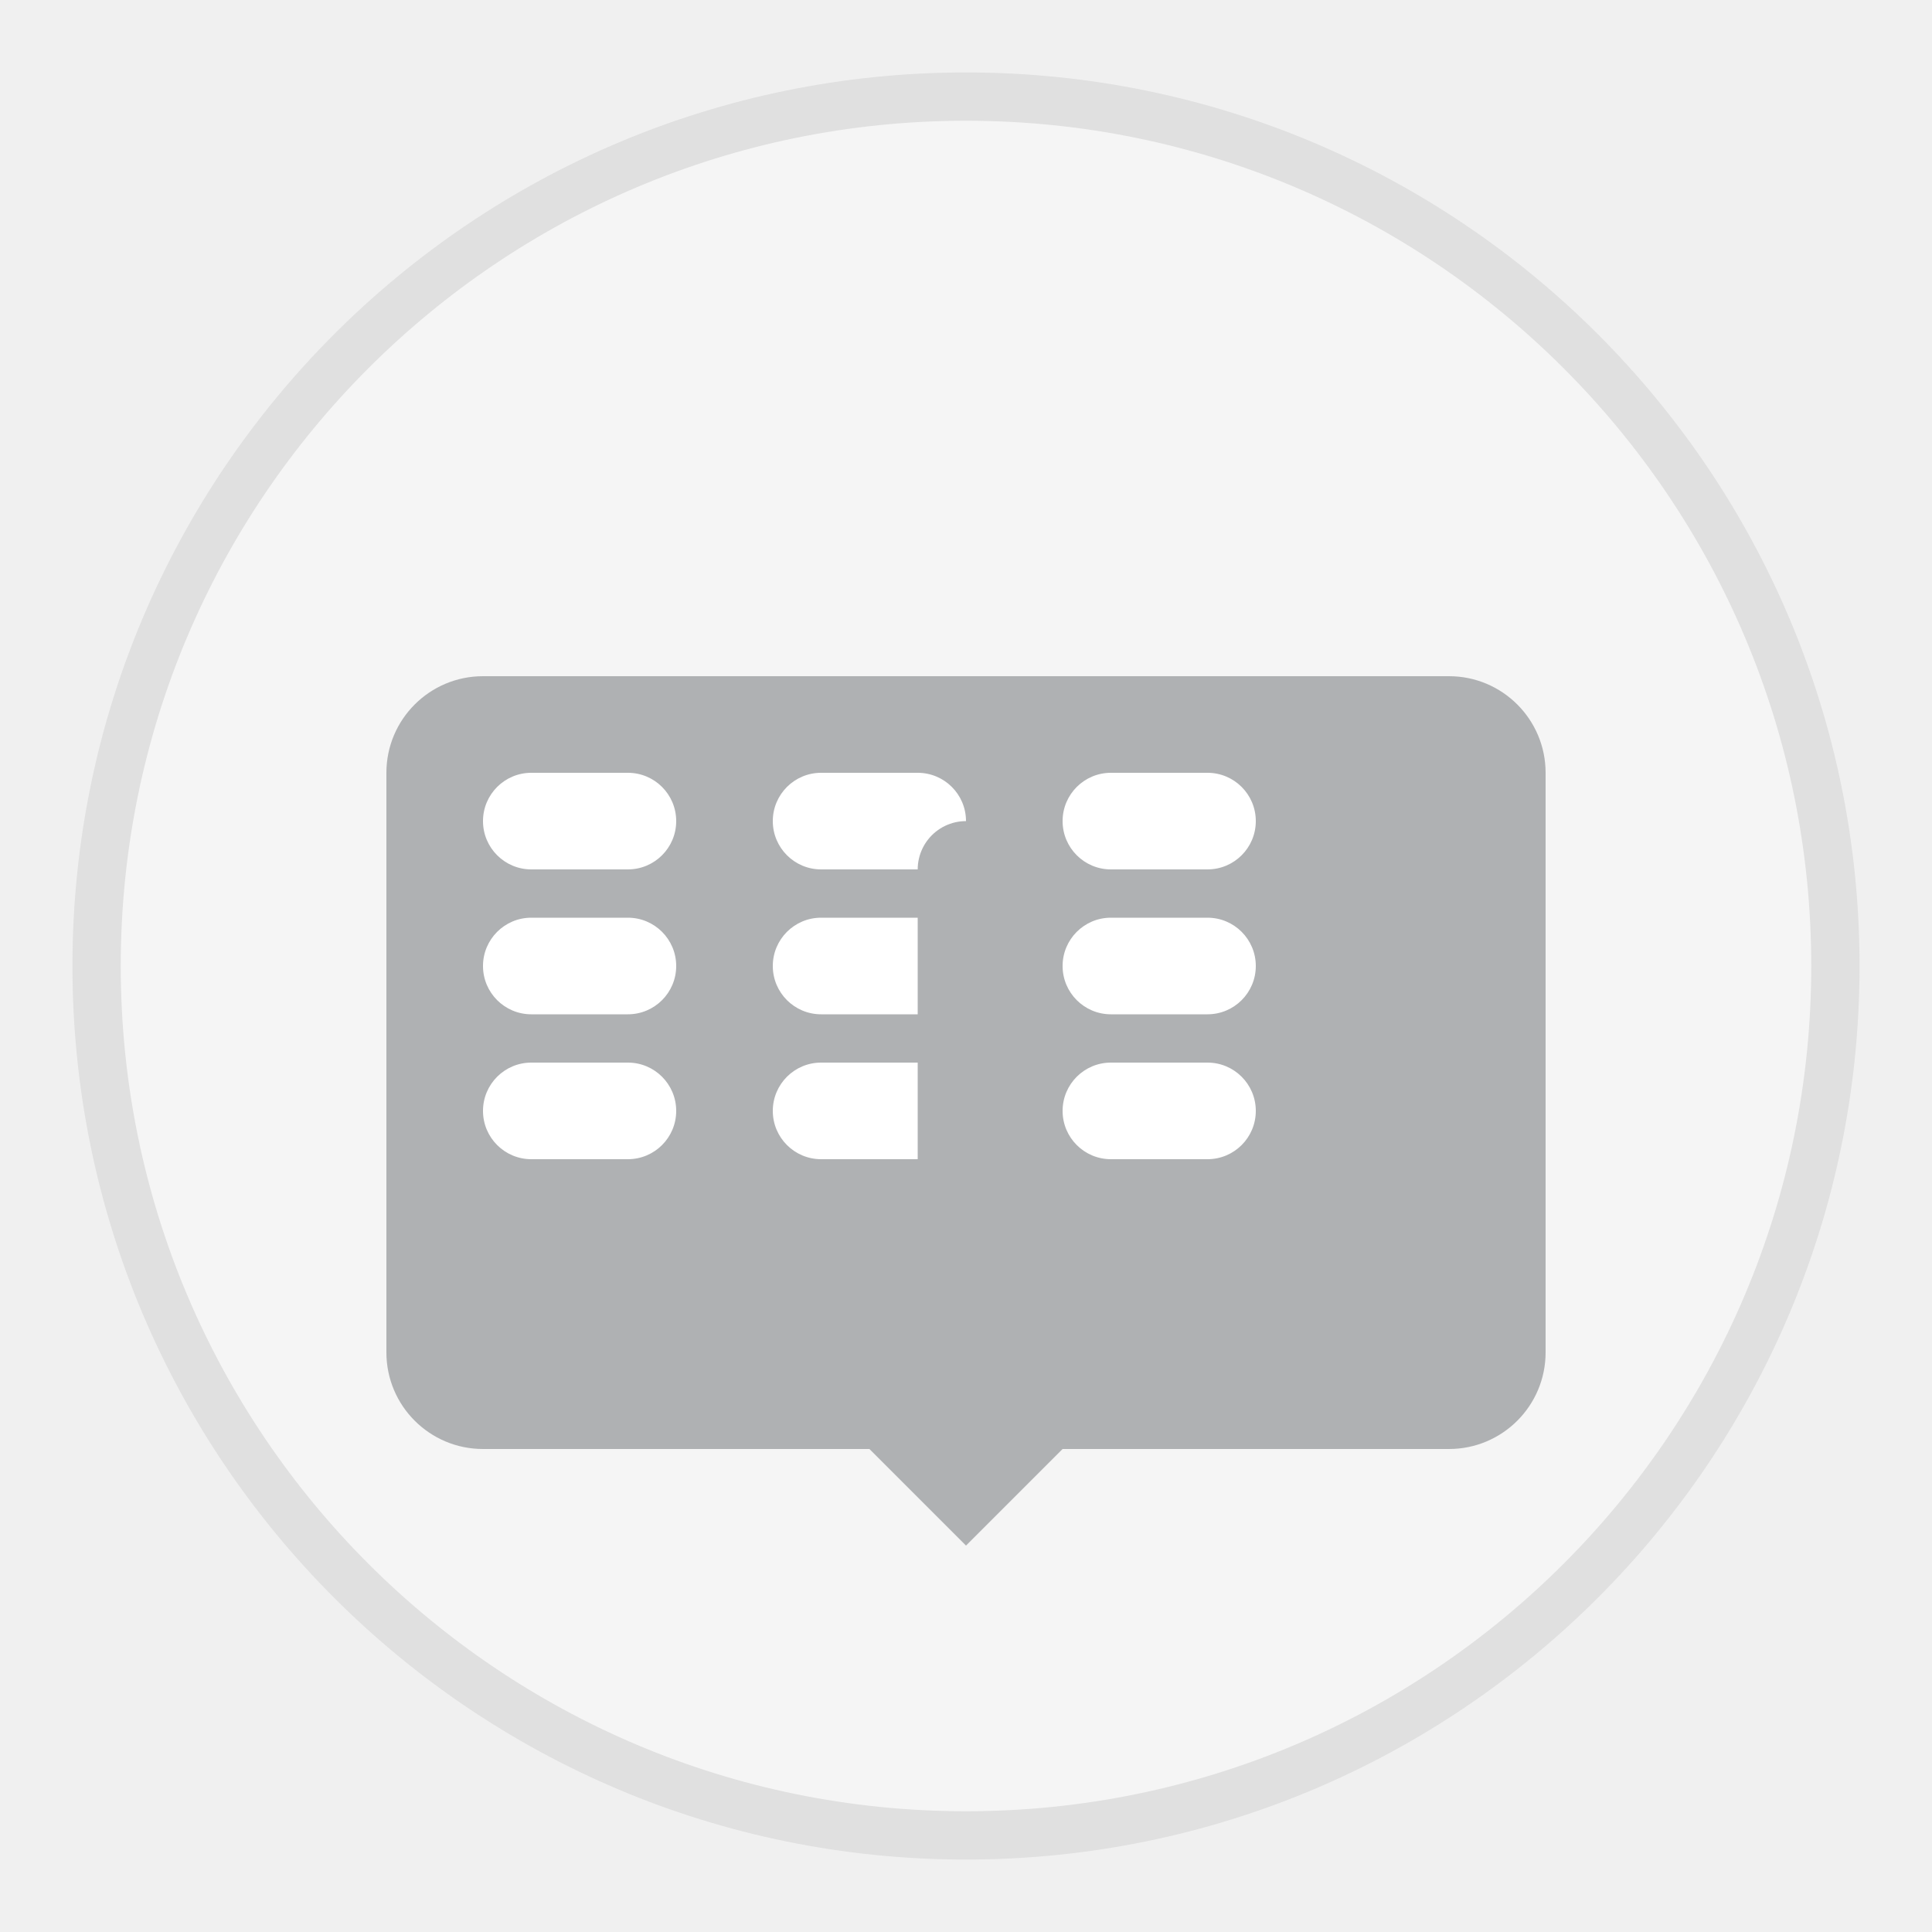
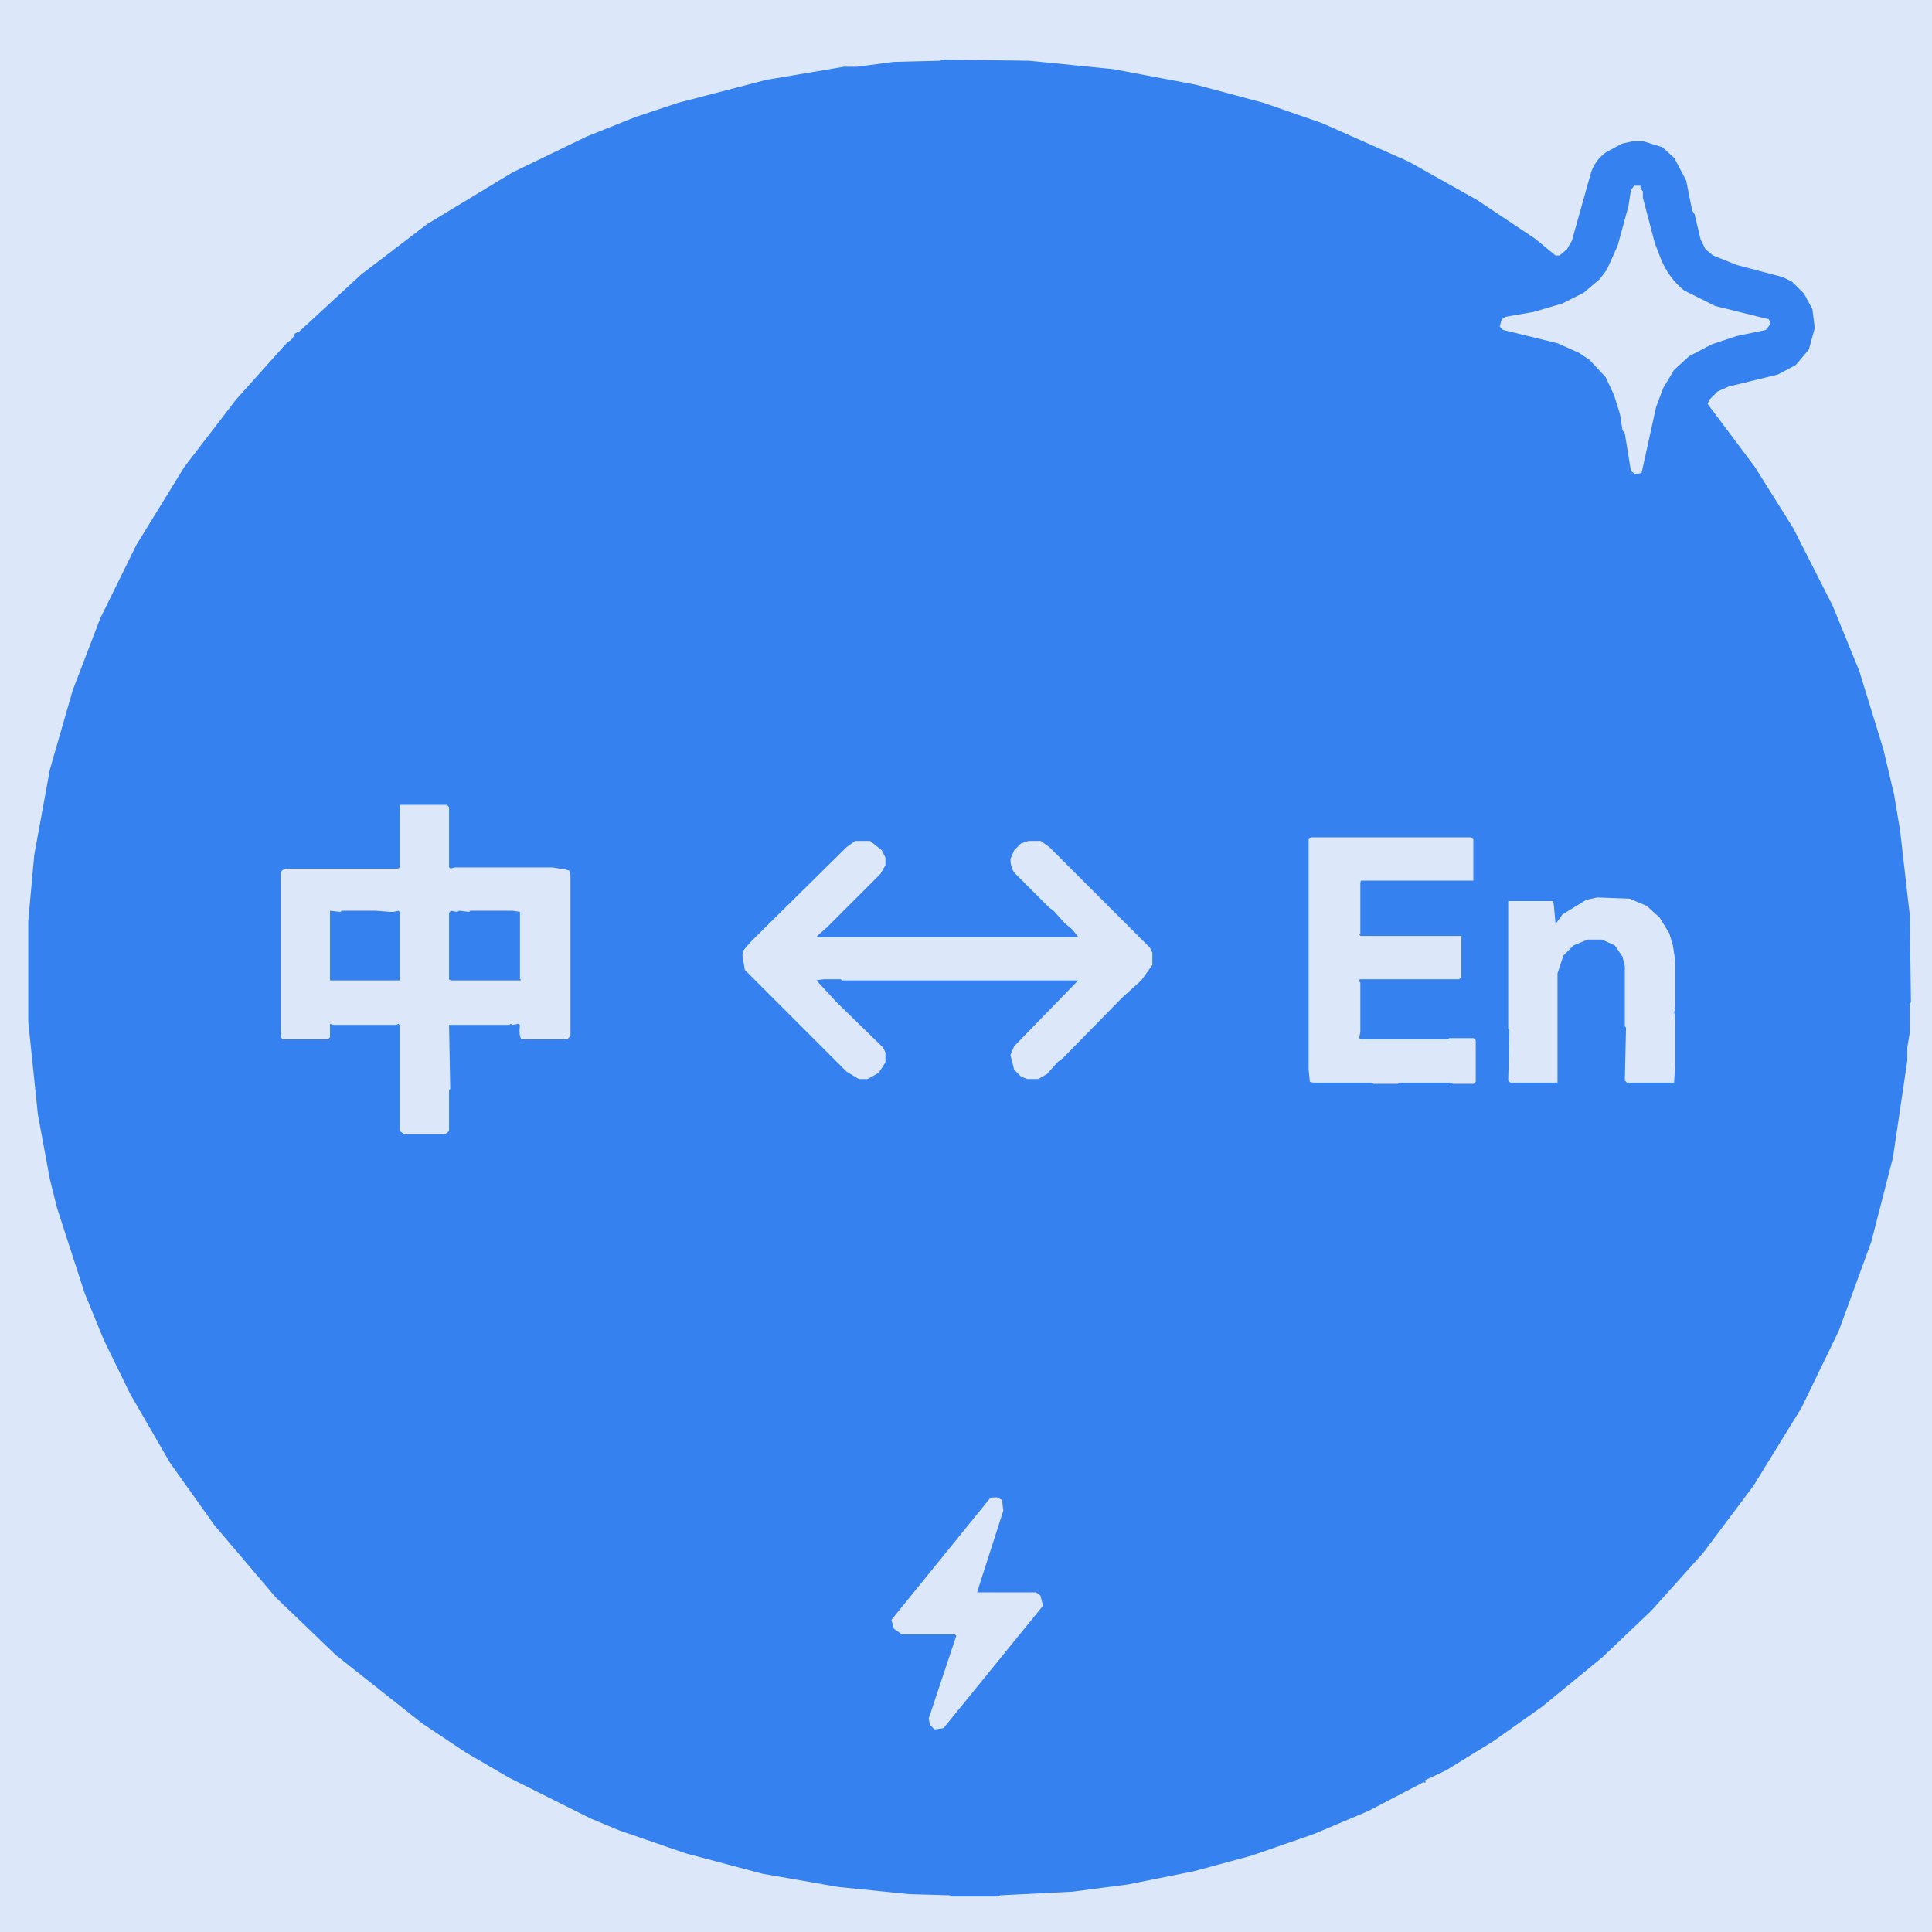
- <svg xmlns="http://www.w3.org/2000/svg" width="40" height="40" viewBox="0 0 40 40" fill="none">
-   <circle cx="20" cy="20" r="18" fill="#F5F5F5" stroke="#E0E0E0" stroke-width="1" />
-   <rect x="8" y="14" width="24" height="16" rx="2" fill="#AFB1B3" />
-   <rect x="10" y="16" width="4" height="2" rx="1" fill="#FFFFFF" />
-   <rect x="16" y="16" width="4" height="2" rx="1" fill="#FFFFFF" />
-   <rect x="22" y="16" width="4" height="2" rx="1" fill="#FFFFFF" />
-   <rect x="10" y="19" width="4" height="2" rx="1" fill="#FFFFFF" />
-   <rect x="16" y="19" width="4" height="2" rx="1" fill="#FFFFFF" />
-   <rect x="22" y="19" width="4" height="2" rx="1" fill="#FFFFFF" />
-   <rect x="10" y="22" width="4" height="2" rx="1" fill="#FFFFFF" />
-   <rect x="16" y="22" width="4" height="2" rx="1" fill="#FFFFFF" />
-   <rect x="22" y="22" width="4" height="2" rx="1" fill="#FFFFFF" />
-   <path d="M16 28L20 24L24 28L20 32L16 28Z" fill="#AFB1B3" />
-   <path d="M20 24V18" stroke="#AFB1B3" stroke-width="2" stroke-linecap="round" />
+ <svg xmlns="http://www.w3.org/2000/svg" viewBox="0 0 1607 1607" version="1.1" desc="Created with imagetracer.js version 1.2.6">
+   <path fill="rgb(53,129,240)" stroke="rgb(53,129,240)" stroke-width="1" opacity="1" d="M 782.5 49 L 855.5 50 L 925.5 57 L 994.5 70 L 1050.5 85 L 1099.5 102 L 1171.5 134 L 1228.5 166 L 1276.5 198 L 1293.5 212 L 1296.5 212 L 1303 206.5 L 1307 199.5 L 1323 142.5 Q 1327.4 132.4 1335.5 126 L 1348.5 119 L 1357.5 117 L 1366.5 117 L 1382.5 122 L 1393 130.5 L 1403 149.5 L 1408 174.5 L 1410 177.5 L 1415 198.5 L 1419 206.5 L 1424.5 212 L 1444.5 220 L 1482.5 230 L 1490.5 234 L 1501 243.5 L 1508 256.5 L 1510 272.5 L 1505 290.5 L 1493.5 304 L 1478.5 312 L 1437.5 322 L 1428.5 326 L 1422 332.5 L 1421 335.5 L 1460 387.5 L 1492 438.5 L 1525 503.5 L 1547 557.5 L 1567 622.5 L 1576 660.5 L 1581 690.5 L 1589 760.5 L 1590 833.5 L 1589 834.5 L 1589 858.5 L 1587 870.5 L 1587 881.5 L 1575 962.5 L 1557 1032.5 L 1530 1106.5 L 1499 1170.5 L 1459 1235.5 L 1417 1291.5 L 1374 1340 L 1332.5 1379 L 1282.5 1420 L 1241.5 1449 L 1202.5 1473 L 1186 1481 Q 1187.3 1484 1183.5 1483 L 1137.5 1507 L 1092.5 1526 L 1040.5 1544 L 992.5 1557 L 937.5 1568 L 891.5 1574 L 831.5 1577 L 830.5 1578 L 790.5 1578 L 789.5 1577 L 755.5 1576 L 696.5 1570 L 633.5 1559 L 569.5 1542 L 514.5 1523 L 490.5 1513 L 422.5 1479 L 386.5 1458 L 350.5 1434 L 278.5 1377 L 229 1328.5 L 178 1268.5 L 141 1216.5 L 108 1159.5 L 86 1114.5 L 70 1075.5 L 47 1004.5 L 41 980.5 L 31 926.5 L 23 849.5 L 23 765.5 L 28 710.5 L 41 639.5 L 60 573.5 L 83 513.5 L 113 452.5 L 153 387.5 L 196 331.5 L 238.5 284 L 241 282.5 L 242.5 281 L 245 277 L 248.5 275 L 299.5 228 L 354.5 186 L 425.5 143 L 487.5 113 L 527.5 97 L 563.5 85 L 636.5 66 L 701.5 55 L 712.5 55 L 742.5 51 L 781.5 50 L 782.5 49 Z M 1360 155 L 1357 159 L 1355 172 L 1346 205 L 1337 225 L 1331 233 L 1318 244 L 1300 253 L 1276 260 L 1253 264 L 1250 266 L 1248 272 L 1251 274 L 1296 285 L 1314 293 L 1323 299 L 1336 314 L 1343 329 L 1348 345 L 1350 358 L 1352 361 L 1357 392 L 1361 394 L 1365 393 L 1377 339 L 1383 323 L 1392 308 L 1405 296 L 1424 286 L 1445 279 L 1469 274 L 1472 270 L 1471 266 L 1427 255 L 1401 242 Q 1388 232 1381 216 L 1376 203 L 1366 165 L 1366 160 L 1364 157 L 1364 155 L 1360 155 Z M 333 670 L 333 722 L 332 723 L 238 723 L 236 724 L 234 726 L 234 863 L 236 864 L 273 864 L 274 863 L 274 851 L 278 852 L 330 852 L 332 851 L 333 853 L 333 941 L 337 943 L 370 943 L 372 942 L 373 941 L 373 907 L 374 906 L 373 852 L 424 852 L 425 851 L 427 852 L 432 851 L 433 853 Q 432 861 434 864 L 472 864 L 474 862 L 474 728 L 473 725 L 468 723 L 466 723 L 460 722 L 379 722 L 375 723 L 373 722 L 373 672 L 372 670 L 333 670 Z M 1091 697 L 1089 699 L 1089 890 L 1090 900 L 1093 900 L 1142 900 L 1143 901 L 1163 901 L 1164 900 L 1208 900 L 1209 901 L 1226 901 L 1227 900 L 1227 866 L 1226 864 L 1206 864 L 1205 865 L 1132 865 L 1130 864 L 1131 859 L 1131 818 L 1130 817 L 1131 814 L 1214 814 L 1215 813 L 1215 779 L 1132 779 L 1130 778 L 1131 777 L 1131 735 L 1132 732 L 1225 732 L 1225 699 L 1224 697 L 1091 697 Z M 712 700 L 705 705 L 626 783 L 619 791 L 618 795 L 620 807 L 705 891 L 715 897 L 722 897 L 731 892 L 736 884 L 736 876 L 734 872 L 696 834 L 678 815 L 686 814 L 700 814 L 701 815 L 898 815 L 844 871 L 841 878 L 844 890 L 850 895 L 855 897 L 864 897 L 871 893 L 879 884 L 880 883 L 884 880 L 933 830 L 949 815 L 958 803 L 958 793 L 956 789 L 873 705 L 866 700 L 856 700 L 850 702 L 844 708 L 841 715 Q 841 723 845 727 L 872 753 L 873 755 L 877 757 L 886 768 L 893 773 L 898 780 L 680 780 L 679 779 L 688 771 L 732 727 L 736 720 L 736 714 L 733 708 L 724 700 L 712 700 Z M 1329 747 L 1320 749 L 1300 761 L 1294 770 L 1292 754 L 1292 750 L 1255 750 L 1255 856 L 1256 857 L 1255 899 L 1257 900 L 1295 900 L 1295 810 L 1300 795 L 1309 786 L 1321 781 L 1333 781 L 1344 786 L 1350 796 L 1352 804 L 1352 854 L 1353 855 L 1352 899 L 1354 900 L 1392 900 L 1393 885 L 1393 848 L 1393 846 L 1392 843 L 1393 838 L 1393 836 L 1393 800 L 1391 787 L 1388 777 L 1380 764 L 1370 754 L 1356 748 L 1329 747 Z M 826 1246 L 824 1247 L 742 1348 L 744 1355 L 751 1359 L 795 1359 L 796 1361 L 773 1430 L 774 1435 L 778 1438 L 785 1437 L 867 1336 L 865 1328 L 862 1325 L 812 1325 L 834 1257 L 833 1248 L 830 1246 L 826 1246 Z " />
+   <path fill="rgb(53,129,240)" stroke="rgb(53,129,240)" stroke-width="1" opacity="1" d="M 274 757 L 282.5 758 L 283.5 757 L 311.5 757 L 324.5 758 L 326.5 758 L 331.5 757 L 333 758.5 L 333 816 L 274 816 L 274 757 Z " />
+   <path fill="rgb(53,129,240)" stroke="rgb(53,129,240)" stroke-width="1" opacity="1" d="M 374.5 757 L 379.5 758 L 381.5 757 L 389.5 758 L 390.5 757 L 425.5 757 L 433 758 L 433 813.5 L 434 814.5 L 432.5 816 L 374.5 816 L 373 814.5 L 373 758.5 L 374.5 757 Z " />
+   <path fill="rgb(220,232,249)" stroke="rgb(220,232,249)" stroke-width="1" opacity="1" d="M 0 0 L 1607 0 L 1607 1607 L 0 1607 L 0 0 Z M 783 49 L 782 50 L 743 51 L 713 55 L 702 55 L 637 66 L 564 85 L 528 97 L 488 113 L 426 143 L 355 186 L 300 228 L 249 275 L 245 277 L 243 281 L 241 283 L 239 284 L 196 332 L 153 388 L 113 453 L 83 514 L 60 574 L 41 640 L 28 711 L 23 766 L 23 850 L 31 927 L 41 981 L 47 1005 L 70 1076 L 86 1115 L 108 1160 L 141 1217 L 178 1269 L 229 1329 L 279 1377 L 351 1434 L 387 1458 L 423 1479 L 491 1513 L 515 1523 L 570 1542 L 634 1559 L 697 1570 L 756 1576 L 790 1577 L 791 1578 L 831 1578 L 832 1577 L 892 1574 L 938 1568 L 993 1557 L 1041 1544 L 1093 1526 L 1138 1507 L 1184 1483 Q 1187 1484 1186 1481 L 1203 1473 L 1242 1449 L 1283 1420 L 1333 1379 L 1374 1340 L 1417 1292 L 1459 1236 L 1499 1171 L 1530 1107 L 1557 1033 L 1575 963 L 1587 882 L 1587 871 L 1589 859 L 1589 835 L 1590 834 L 1589 761 L 1581 691 L 1576 661 L 1567 623 L 1547 558 L 1525 504 L 1492 439 L 1460 388 L 1421 336 L 1422 333 L 1429 326 L 1438 322 L 1479 312 L 1494 304 L 1505 291 L 1510 273 L 1508 257 L 1501 244 L 1491 234 L 1483 230 L 1445 220 L 1425 212 L 1419 207 L 1415 199 L 1410 178 L 1408 175 L 1403 150 L 1393 131 L 1383 122 L 1367 117 L 1358 117 L 1349 119 L 1336 126 Q 1327 132 1323 143 L 1307 200 L 1303 207 L 1297 212 L 1294 212 L 1277 198 L 1229 166 L 1172 134 L 1100 102 L 1051 85 L 995 70 L 926 57 L 856 50 L 783 49 Z " />
+   <path fill="rgb(220,232,249)" stroke="rgb(220,232,249)" stroke-width="1" opacity="1" d="M 1359.5 155 L 1364 155 L 1364 156.5 L 1366 159.5 L 1366 164.5 L 1376 202.5 L 1381 215.5 Q 1387.7 231.8 1400.5 242 L 1426.5 255 L 1471 266 L 1472 269.5 L 1468.5 274 L 1444.5 279 L 1423.5 286 L 1404.5 296 L 1392 307.5 L 1383 322.5 L 1377 338.5 L 1365 393 L 1360.5 394 L 1357 391.5 L 1352 360.5 L 1350 357.5 L 1348 344.5 L 1343 328.5 L 1336 313.5 L 1322.5 299 L 1313.5 293 L 1295.5 285 L 1250.5 274 L 1248 271.5 L 1249.5 266 L 1252.5 264 L 1275.5 260 L 1299.5 253 L 1317.5 244 L 1331 232.5 L 1337 224.5 L 1346 204.5 L 1355 171.5 L 1357 158.5 L 1359.5 155 Z " />
+   <path fill="rgb(220,232,249)" stroke="rgb(220,232,249)" stroke-width="1" opacity="1" d="M 333 670 L 371.5 670 L 373 671.5 L 373 721.5 L 374.5 723 L 378.5 722 L 459.5 722 L 465.5 723 L 467.5 723 L 473 724.5 L 474 727.5 L 474 861.5 L 471.5 864 L 434 864 Q 431.9 860.7 433 852.5 L 431.5 851 L 426.5 852 L 424.5 851 L 423.5 852 L 373 852 L 374 905.5 L 373 906.5 L 373 940.5 L 371.5 942 L 369.5 943 L 336.5 943 L 333 940.5 L 333 852.5 L 331.5 851 L 329.5 852 L 277.5 852 L 274 851 L 274 862.5 L 272.5 864 L 235.5 864 L 234 862.5 L 234 725.5 L 235.5 724 L 237.5 723 L 331.5 723 L 333 721.5 L 333 670 Z M 274 757 L 274 816 L 333 816 L 333 759 L 332 757 L 327 758 L 325 758 L 312 757 L 284 757 L 283 758 L 274 757 Z M 375 757 L 373 759 L 373 815 L 375 816 L 433 816 L 434 815 L 433 814 L 433 758 L 426 757 L 391 757 L 390 758 L 382 757 L 380 758 L 375 757 Z " />
+   <path fill="rgb(220,232,249)" stroke="rgb(220,232,249)" stroke-width="1" opacity="1" d="M 1090.5 697 L 1223.5 697 L 1225 698.5 L 1225 732 L 1131.5 732 L 1131 734.5 L 1131 776.5 L 1130 777.5 L 1131.5 779 L 1215 779 L 1215 812.5 L 1213.5 814 L 1130.5 814 L 1130 816.5 L 1131 817.5 L 1131 858.5 L 1130 863.5 L 1131.5 865 L 1204.5 865 L 1205.5 864 L 1225.5 864 L 1227 865.5 L 1227 899.5 L 1225.5 901 L 1208.5 901 L 1207.5 900 L 1163.5 900 L 1162.5 901 L 1142.5 901 L 1141.5 900 L 1092.5 900 L 1090 899.5 L 1089 889.5 L 1089 698.5 L 1090.5 697 Z " />
+   <path fill="rgb(220,232,249)" stroke="rgb(220,232,249)" stroke-width="1" opacity="1" d="M 711.5 700 L 723.5 700 L 733 707.5 L 736 713.5 L 736 719.5 L 732 726.5 L 687.5 771 L 679 778.5 L 679.5 780 L 898 780 L 892.5 773 L 886 767.5 L 876.5 757 L 873 754.5 L 871.5 753 L 845 726.5 Q 841 722.5 841 714.5 L 844 707.5 L 849.5 702 L 855.5 700 L 865.5 700 L 872.5 705 L 956 788.5 L 958 792.5 L 958 802.5 L 949 815 L 933 829.5 L 883.5 880 L 880 882.5 L 878.5 884 L 870.5 893 L 863.5 897 L 854.5 897 L 849.5 895 L 844 889.5 L 841 877.5 L 844 870.5 L 898 815 L 700.5 815 L 699.5 814 L 685.5 814 L 678 815 L 695.5 834 L 734 871.5 L 736 875.5 L 736 883.5 L 730.5 892 L 721.5 897 L 714.5 897 L 704.5 891 L 620 806.5 L 618 794.5 L 619 790.5 L 625.5 783 L 704.5 705 L 711.5 700 Z " />
+   <path fill="rgb(220,232,249)" stroke="rgb(220,232,249)" stroke-width="1" opacity="1" d="M 1328.5 747 L 1355.5 748 L 1369.5 754 L 1380 763.5 L 1388 776.5 L 1391 786.5 L 1393 799.5 L 1393 835.5 L 1393 837.5 L 1392 842.5 L 1393 845.5 L 1393 847.5 L 1393 884.5 L 1392 900 L 1353.5 900 L 1352 898.5 L 1353 854.5 L 1352 853.5 L 1352 803.5 L 1350 795.5 L 1343.5 786 L 1332.5 781 L 1320.5 781 L 1308.5 786 L 1300 794.5 L 1295 809.5 L 1295 900 L 1256.5 900 L 1255 898.5 L 1256 856.5 L 1255 855.5 L 1255 750 L 1291.5 750 L 1292 753.5 L 1293.5 770 L 1300 761 L 1319.5 749 L 1328.5 747 Z " />
+   <path fill="rgb(220,232,249)" stroke="rgb(220,232,249)" stroke-width="1" opacity="1" d="M 825.5 1246 L 829.5 1246 L 833 1248 L 834 1256.5 L 812 1325 L 861.5 1325 L 865 1327.5 L 867 1335.5 L 784.5 1437 L 777.5 1438 L 774 1434.5 L 773 1429.5 L 796 1360.5 L 794.5 1359 L 750.5 1359 L 744 1354.5 L 742 1347.5 L 823.5 1247 L 825.5 1246 Z " />
</svg>
